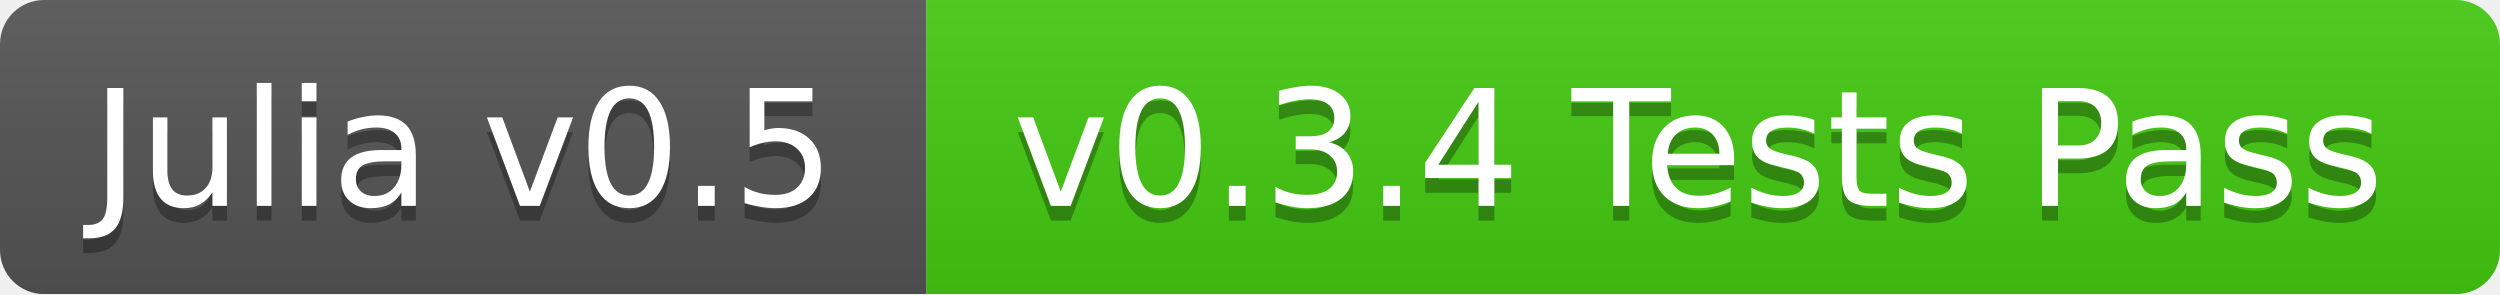
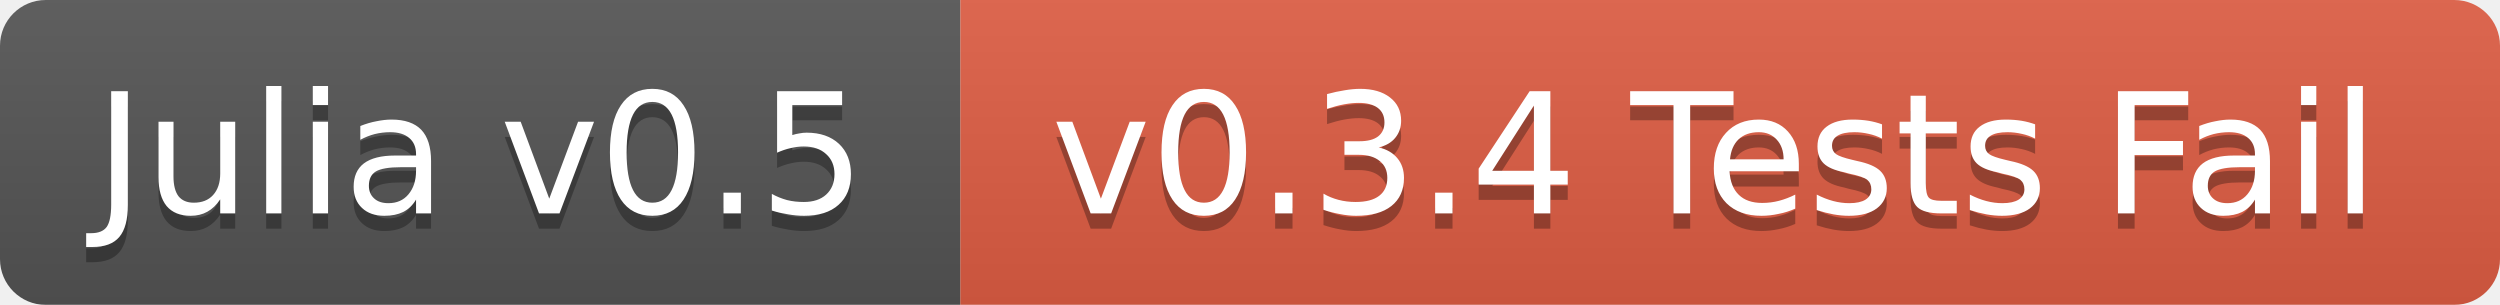
- <svg xmlns="http://www.w3.org/2000/svg" width="170" height="20">
+ <svg xmlns="http://www.w3.org/2000/svg" width="164" height="20">
  <linearGradient id="b" x2="0" y2="100%">
    <stop offset="0" stop-color="#bbb" stop-opacity=".1" />
    <stop offset="1" stop-opacity=".1" />
  </linearGradient>
  <mask id="a">
-     <rect width="170" height="20" rx="3" fill="#fff" />
+     <rect width="164" height="20" rx="3" fill="#fff" />
  </mask>
  <g mask="url(#a)">
    <path fill="#555" d="M0 0h63v20H0z" />
-     <path fill="#4c1" d="M63 0h107v20H63z" />
-     <path fill="url(#b)" d="M0 0h170v20H0z" />
+     <path fill="#e05d44" d="M63 0h101v20H63z" />
+     <path fill="url(#b)" d="M0 0h164v20H0z" />
  </g>
  <g fill="#fff" text-anchor="middle" font-family="DejaVu Sans,Verdana,Geneva,sans-serif" font-size="11">
    <text x="31.5" y="15" fill="#010101" fill-opacity=".3">Julia v0.5</text>
    <text x="31.5" y="14">Julia v0.5</text>
-     <text x="115.5" y="15" fill="#010101" fill-opacity=".3">v0.3.4 Tests Pass</text>
-     <text x="115.5" y="14">v0.3.4 Tests Pass</text>
+     <text x="112.5" y="15" fill="#010101" fill-opacity=".3">v0.3.4 Tests Fail</text>
+     <text x="112.5" y="14">v0.3.4 Tests Fail</text>
  </g>
</svg>
